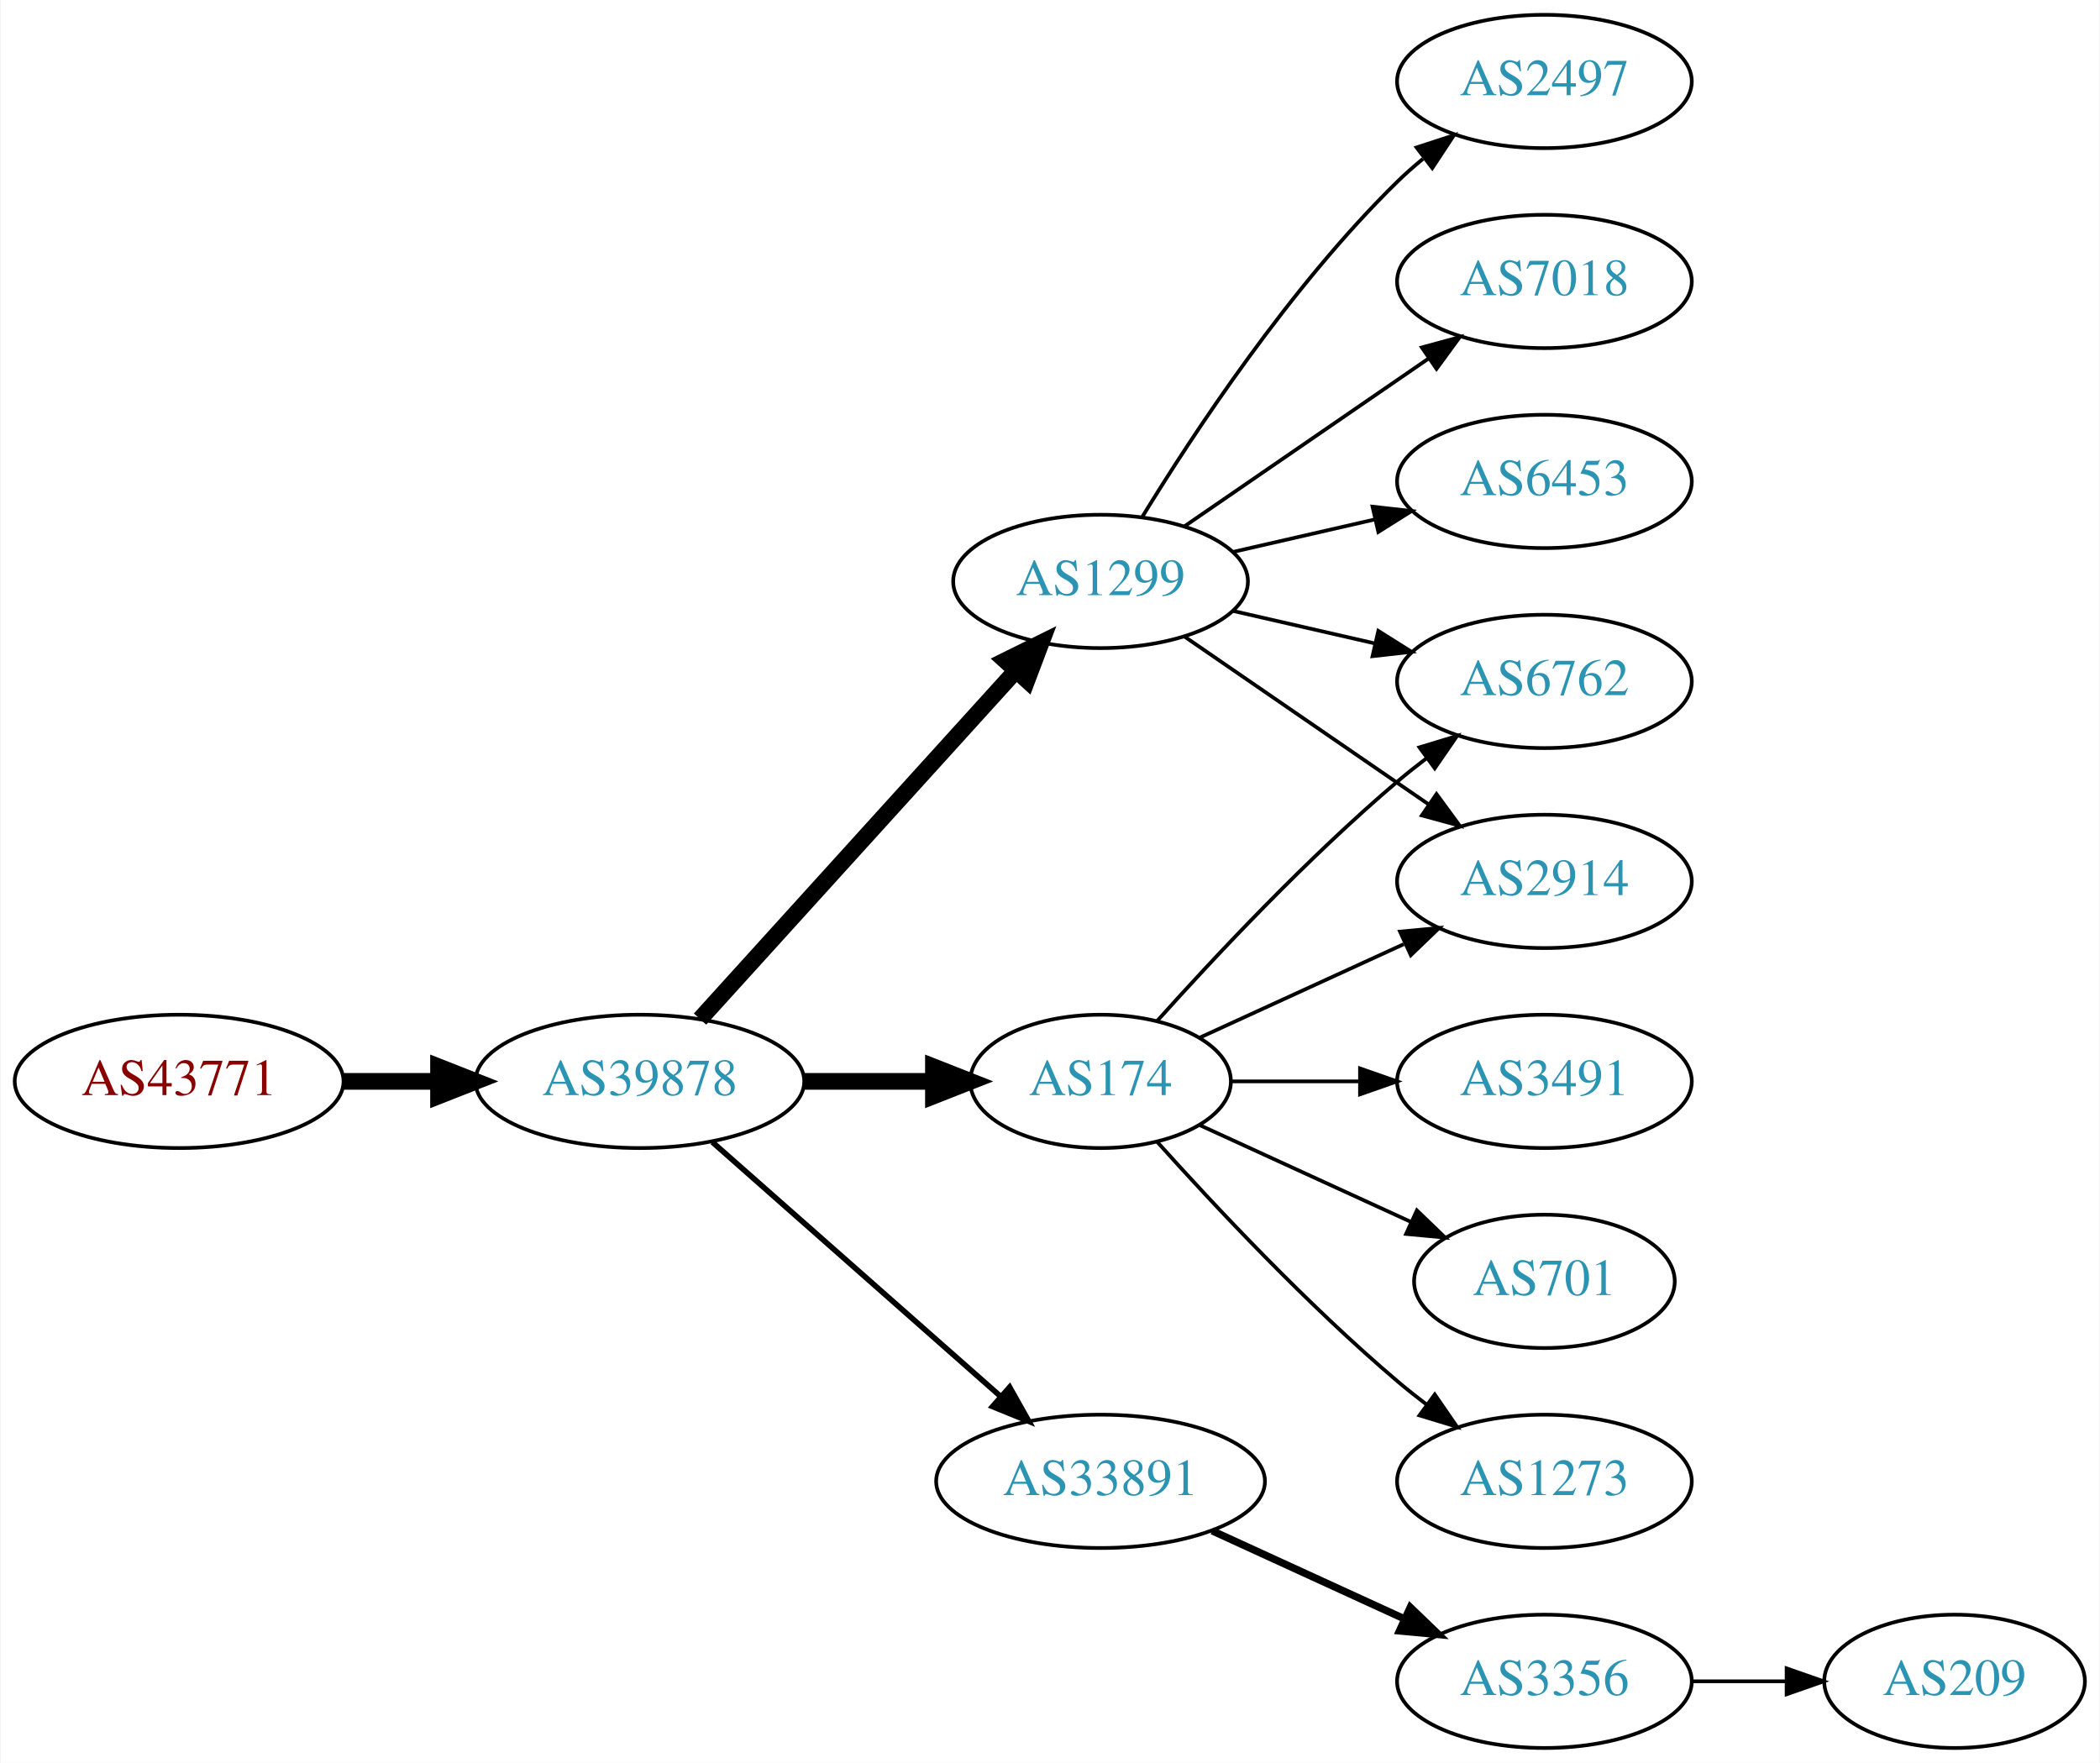
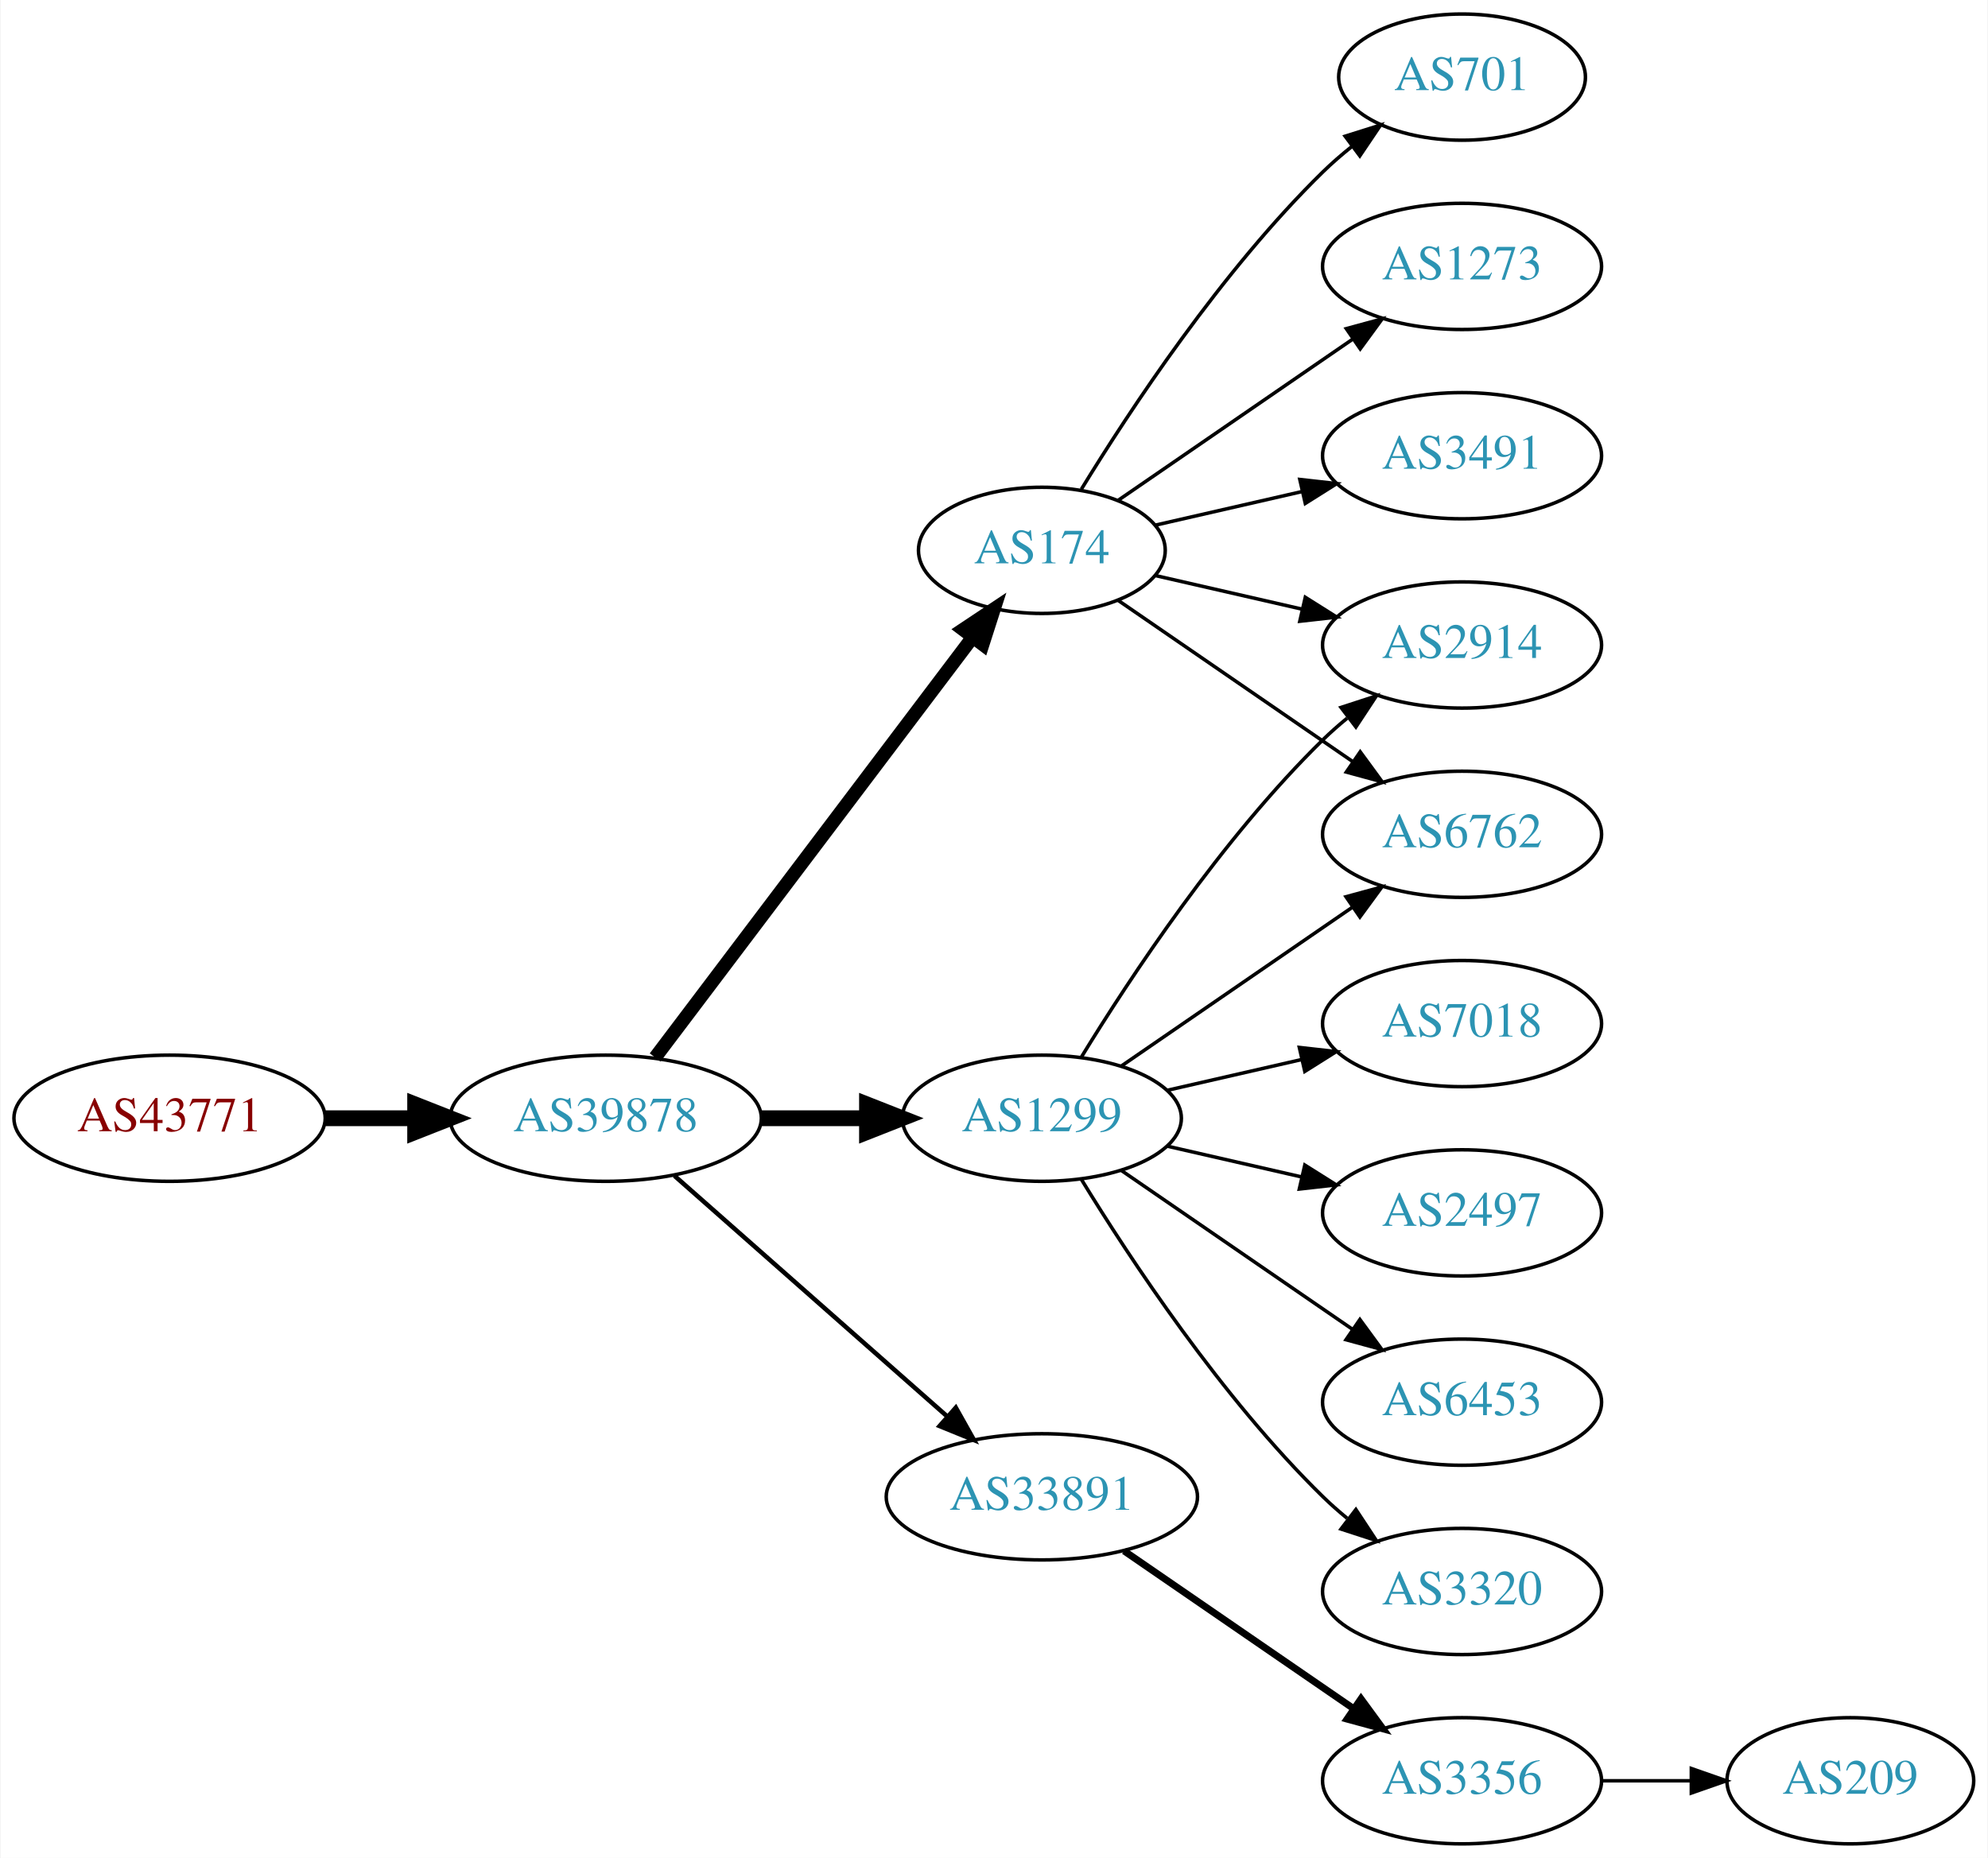
- <svg xmlns="http://www.w3.org/2000/svg" xmlns:xlink="http://www.w3.org/1999/xlink" width="567pt" height="476pt" viewBox="0.00 0.00 566.66 476.00">
-   <g id="graph0" class="graph" transform="scale(1 1) rotate(0) translate(4 472)">
-     <polygon fill="white" stroke="none" points="-4,4 -4,-472 562.663,-472 562.663,4 -4,4" />
+ <svg xmlns="http://www.w3.org/2000/svg" xmlns:xlink="http://www.w3.org/1999/xlink" width="567pt" height="530pt" viewBox="0.00 0.00 566.66 530.00">
+   <g id="graph0" class="graph" transform="scale(1 1) rotate(0) translate(4 526)">
+     <polygon fill="white" stroke="none" points="-4,4 -4,-526 562.663,-526 562.663,4 -4,4" />
    <g id="node1" class="node">
      <g id="a_node1">
        <a xlink:href="/asn/43771" xlink:title="AS43771 ~ MUKI-AS [AT]">
-           <ellipse fill="#ffffff" stroke="black" cx="44.196" cy="-180" rx="44.393" ry="18" />
-           <text text-anchor="middle" x="44.196" y="-176.3" font-family="Times,serif" font-size="14.00" fill="#880000">AS43771</text>
+           <ellipse fill="#ffffff" stroke="black" cx="44.196" cy="-207" rx="44.393" ry="18" />
+           <text text-anchor="middle" x="44.196" y="-203.3" font-family="Times,serif" font-size="14.00" fill="#880000">AS43771</text>
        </a>
      </g>
    </g>
    <g id="node2" class="node">
      <g id="a_node2">
        <a xlink:href="/asn/39878" xlink:title="AS39878 ~ Peter Rauter GmbH [AT]">
-           <ellipse fill="#ffffff" stroke="black" cx="168.588" cy="-180" rx="44.393" ry="18" />
-           <text text-anchor="middle" x="168.588" y="-176.3" font-family="Times,serif" font-size="14.00" fill="#2c94b3">AS39878</text>
+           <ellipse fill="#ffffff" stroke="black" cx="168.588" cy="-207" rx="44.393" ry="18" />
+           <text text-anchor="middle" x="168.588" y="-203.3" font-family="Times,serif" font-size="14.00" fill="#2c94b3">AS39878</text>
        </a>
      </g>
    </g>
    <g id="edge1" class="edge">
-       <path fill="none" stroke="black" stroke-width="4.5" d="M88.692,-180C96.898,-180 105.569,-180 114.041,-180" />
-       <polygon fill="black" stroke="black" stroke-width="4.5" points="114.233,-183.938 124.233,-180 114.233,-176.063 114.233,-183.938" />
+       <path fill="none" stroke="black" stroke-width="4.5" d="M88.692,-207C96.898,-207 105.569,-207 114.041,-207" />
+       <polygon fill="black" stroke="black" stroke-width="4.5" points="114.233,-210.938 124.233,-207 114.233,-203.063 114.233,-210.938" />
    </g>
    <g id="node3" class="node">
      <g id="a_node3">
-         <a xlink:href="/asn/174" xlink:title="AS174 ~ Cogent Communications [US]">
-           <ellipse fill="#ffffff" stroke="black" cx="292.98" cy="-180" rx="35.194" ry="18" />
-           <text text-anchor="middle" x="292.98" y="-176.3" font-family="Times,serif" font-size="14.00" fill="#2c94b3">AS174</text>
+         <a xlink:href="/asn/1299" xlink:title="AS1299 ~ Telia Carrier [EU]">
+           <ellipse fill="#ffffff" stroke="black" cx="292.98" cy="-207" rx="39.794" ry="18" />
+           <text text-anchor="middle" x="292.98" y="-203.3" font-family="Times,serif" font-size="14.00" fill="#2c94b3">AS1299</text>
        </a>
      </g>
    </g>
    <g id="edge2" class="edge">
-       <path fill="none" stroke="black" stroke-width="4.5" d="M213.084,-180C224.341,-180 236.473,-180 247.767,-180" />
-       <polygon fill="black" stroke="black" stroke-width="4.5" points="247.854,-183.938 257.854,-180 247.854,-176.063 247.854,-183.938" />
+       <path fill="none" stroke="black" stroke-width="4.5" d="M213.084,-207C222.773,-207 233.11,-207 243.002,-207" />
+       <polygon fill="black" stroke="black" stroke-width="4.5" points="243.105,-210.938 253.105,-207 243.105,-203.063 243.105,-210.938" />
    </g>
    <g id="node4" class="node">
      <g id="a_node4">
-         <a xlink:href="/asn/1299" xlink:title="AS1299 ~ Telia Carrier [EU]">
-           <ellipse fill="#ffffff" stroke="black" cx="292.98" cy="-315" rx="39.794" ry="18" />
-           <text text-anchor="middle" x="292.98" y="-311.3" font-family="Times,serif" font-size="14.00" fill="#2c94b3">AS1299</text>
+         <a xlink:href="/asn/174" xlink:title="AS174 ~ Cogent Communications [US]">
+           <ellipse fill="#ffffff" stroke="black" cx="292.98" cy="-369" rx="35.194" ry="18" />
+           <text text-anchor="middle" x="292.98" y="-365.3" font-family="Times,serif" font-size="14.00" fill="#2c94b3">AS174</text>
        </a>
      </g>
    </g>
    <g id="edge3" class="edge">
-       <path fill="none" stroke="black" stroke-width="4.5" d="M184.842,-196.825C206.305,-220.499 245.536,-263.771 270.104,-290.87" />
-       <polygon fill="black" stroke="black" stroke-width="4.5" points="267.285,-293.623 276.919,-298.387 273.119,-288.334 267.285,-293.623" />
+       <path fill="none" stroke="black" stroke-width="3.857" d="M182.686,-224.337C204.424,-253.109 248.035,-310.834 273.098,-344.007" />
+       <polygon fill="black" stroke="black" stroke-width="3.857" points="270.523,-346.404 279.343,-352.273 276.108,-342.185 270.523,-346.404" />
    </g>
    <g id="node5" class="node">
      <g id="a_node5">
        <a xlink:href="/asn/33891" xlink:title="AS33891 ~ CORE-BACKBONE GMBH GLOBAL NETWORK [DE]">
-           <ellipse fill="#ffffff" stroke="black" cx="292.98" cy="-72" rx="44.393" ry="18" />
-           <text text-anchor="middle" x="292.98" y="-68.3" font-family="Times,serif" font-size="14.00" fill="#2c94b3">AS33891</text>
+           <ellipse fill="#ffffff" stroke="black" cx="292.98" cy="-99" rx="44.393" ry="18" />
+           <text text-anchor="middle" x="292.98" y="-95.3" font-family="Times,serif" font-size="14.00" fill="#2c94b3">AS33891</text>
        </a>
      </g>
    </g>
    <g id="edge4" class="edge">
-       <path fill="none" stroke="black" stroke-width="1.5" d="M188.177,-163.597C208.875,-145.333 242.481,-115.678 265.826,-95.079" />
-       <polygon fill="black" stroke="black" stroke-width="1.5" points="268.435,-97.444 273.618,-88.203 263.804,-92.195 268.435,-97.444" />
+       <path fill="none" stroke="black" stroke-width="1.286" d="M188.177,-190.597C208.875,-172.333 242.481,-142.678 265.826,-122.079" />
+       <polygon fill="black" stroke="black" stroke-width="1.286" points="268.435,-124.444 273.618,-115.203 263.804,-119.195 268.435,-124.444" />
    </g>
    <g id="node6" class="node">
      <g id="a_node6">
        <a xlink:href="/asn/2914" xlink:title="AS2914 ~ NTT America, Inc. [US]">
-           <ellipse fill="#ffffff" stroke="black" cx="412.823" cy="-234" rx="39.794" ry="18" />
-           <text text-anchor="middle" x="412.823" y="-230.3" font-family="Times,serif" font-size="14.00" fill="#2c94b3">AS2914</text>
+           <ellipse fill="#ffffff" stroke="black" cx="412.823" cy="-342" rx="39.794" ry="18" />
+           <text text-anchor="middle" x="412.823" y="-338.3" font-family="Times,serif" font-size="14.00" fill="#2c94b3">AS2914</text>
        </a>
      </g>
    </g>
    <g id="edge5" class="edge">
-       <path fill="none" stroke="black" d="M319.841,-191.851C335.962,-199.238 356.964,-208.862 374.83,-217.048" />
-       <polygon fill="black" stroke="black" points="373.832,-220.441 384.381,-221.425 376.748,-214.077 373.832,-220.441" />
+       <path fill="none" stroke="black" d="M304.246,-224.44C318.055,-246.991 344.243,-286.722 373.176,-315 375.317,-317.092 377.634,-319.137 380.034,-321.106" />
+       <polygon fill="black" stroke="black" points="378.301,-324.185 388.375,-327.464 382.544,-318.618 378.301,-324.185" />
    </g>
    <g id="node7" class="node">
      <g id="a_node7">
+         <a xlink:href="/asn/6453" xlink:title="AS6453 ~ TATA COMMUNICATIONS (AMERICA) INC [US]">
+           <ellipse fill="#ffffff" stroke="black" cx="412.823" cy="-126" rx="39.794" ry="18" />
+           <text text-anchor="middle" x="412.823" y="-122.3" font-family="Times,serif" font-size="14.00" fill="#2c94b3">AS6453</text>
+         </a>
+       </g>
+     </g>
+     <g id="edge6" class="edge">
+       <path fill="none" stroke="black" d="M315.595,-192.143C334.083,-179.435 360.897,-161.005 381.526,-146.825" />
+       <polygon fill="black" stroke="black" points="383.688,-149.586 389.947,-141.037 379.723,-143.817 383.688,-149.586" />
+     </g>
+     <g id="node8" class="node">
+       <g id="a_node8">
+         <a xlink:href="/asn/3320" xlink:title="AS3320 ~ DTAG [DE]">
+           <ellipse fill="#ffffff" stroke="black" cx="412.823" cy="-72" rx="39.794" ry="18" />
+           <text text-anchor="middle" x="412.823" y="-68.3" font-family="Times,serif" font-size="14.00" fill="#2c94b3">AS3320</text>
+         </a>
+       </g>
+     </g>
+     <g id="edge7" class="edge">
+       <path fill="none" stroke="black" d="M304.246,-189.56C318.055,-167.009 344.243,-127.278 373.176,-99 375.317,-96.908 377.634,-94.863 380.034,-92.894" />
+       <polygon fill="black" stroke="black" points="382.544,-95.382 388.375,-86.536 378.301,-89.815 382.544,-95.382" />
+     </g>
+     <g id="node9" class="node">
+       <g id="a_node9">
+         <a xlink:href="/asn/7018" xlink:title="AS7018 ~ AT&amp;T Services, Inc. [US]">
+           <ellipse fill="#ffffff" stroke="black" cx="412.823" cy="-234" rx="39.794" ry="18" />
+           <text text-anchor="middle" x="412.823" y="-230.3" font-family="Times,serif" font-size="14.00" fill="#2c94b3">AS7018</text>
+         </a>
+       </g>
+     </g>
+     <g id="edge8" class="edge">
+       <path fill="none" stroke="black" d="M328.7,-214.955C340.7,-217.704 354.32,-220.825 367.013,-223.733" />
+       <polygon fill="black" stroke="black" points="366.415,-227.187 376.945,-226.009 367.979,-220.364 366.415,-227.187" />
+     </g>
+     <g id="node10" class="node">
+       <g id="a_node10">
        <a xlink:href="/asn/6762" xlink:title="AS6762 ~ TELECOM ITALIA SPARKLE S.p.A. [IT]">
          <ellipse fill="#ffffff" stroke="black" cx="412.823" cy="-288" rx="39.794" ry="18" />
          <text text-anchor="middle" x="412.823" y="-284.3" font-family="Times,serif" font-size="14.00" fill="#2c94b3">AS6762</text>
        </a>
      </g>
    </g>
-     <g id="edge6" class="edge">
-       <path fill="none" stroke="black" d="M308.342,-196.409C323.616,-213.432 348.875,-240.396 373.176,-261 375.674,-263.117 378.334,-265.232 381.045,-267.293" />
-       <polygon fill="black" stroke="black" points="379.082,-270.194 389.222,-273.266 383.212,-264.541 379.082,-270.194" />
-     </g>
-     <g id="node8" class="node">
-       <g id="a_node8">
-         <a xlink:href="/asn/3491" xlink:title="AS3491 ~ PCCW Global, Inc. [US]">
-           <ellipse fill="#ffffff" stroke="black" cx="412.823" cy="-180" rx="39.794" ry="18" />
-           <text text-anchor="middle" x="412.823" y="-176.3" font-family="Times,serif" font-size="14.00" fill="#2c94b3">AS3491</text>
-         </a>
-       </g>
-     </g>
-     <g id="edge7" class="edge">
-       <path fill="none" stroke="black" d="M328.382,-180C339.206,-180 351.374,-180 363.001,-180" />
-       <polygon fill="black" stroke="black" points="363.032,-183.5 373.032,-180 363.032,-176.5 363.032,-183.5" />
-     </g>
-     <g id="node9" class="node">
-       <g id="a_node9">
-         <a xlink:href="/asn/701" xlink:title="AS701 ~ UUNET [US]">
-           <ellipse fill="#ffffff" stroke="black" cx="412.823" cy="-126" rx="35.194" ry="18" />
-           <text text-anchor="middle" x="412.823" y="-122.3" font-family="Times,serif" font-size="14.00" fill="#2c94b3">AS701</text>
-         </a>
-       </g>
-     </g>
-     <g id="edge8" class="edge">
-       <path fill="none" stroke="black" d="M319.841,-168.149C336.573,-160.482 358.563,-150.406 376.847,-142.028" />
-       <polygon fill="black" stroke="black" points="378.389,-145.171 386.022,-137.823 375.473,-138.807 378.389,-145.171" />
-     </g>
-     <g id="node10" class="node">
-       <g id="a_node10">
-         <a xlink:href="/asn/1273" xlink:title="AS1273 ~ Vodafone Group PLC [EU]">
-           <ellipse fill="#ffffff" stroke="black" cx="412.823" cy="-72" rx="39.794" ry="18" />
-           <text text-anchor="middle" x="412.823" y="-68.3" font-family="Times,serif" font-size="14.00" fill="#2c94b3">AS1273</text>
-         </a>
-       </g>
-     </g>
    <g id="edge9" class="edge">
-       <path fill="none" stroke="black" d="M308.342,-163.591C323.616,-146.568 348.875,-119.604 373.176,-99 375.674,-96.883 378.334,-94.768 381.045,-92.707" />
-       <polygon fill="black" stroke="black" points="383.212,-95.459 389.222,-86.734 379.082,-89.806 383.212,-95.459" />
-     </g>
-     <g id="edge13" class="edge">
-       <path fill="none" stroke="black" d="M315.595,-300.143C334.083,-287.435 360.897,-269.005 381.526,-254.825" />
-       <polygon fill="black" stroke="black" points="383.688,-257.586 389.947,-249.037 379.723,-251.817 383.688,-257.586" />
-     </g>
-     <g id="edge10" class="edge">
-       <path fill="none" stroke="black" d="M328.7,-307.045C340.7,-304.296 354.32,-301.175 367.013,-298.267" />
-       <polygon fill="black" stroke="black" points="367.979,-301.636 376.945,-295.991 366.415,-294.813 367.979,-301.636" />
+       <path fill="none" stroke="black" d="M315.595,-221.857C334.083,-234.565 360.897,-252.995 381.526,-267.175" />
+       <polygon fill="black" stroke="black" points="379.723,-270.183 389.947,-272.963 383.688,-264.414 379.723,-270.183" />
    </g>
    <g id="node11" class="node">
      <g id="a_node11">
        <a xlink:href="/asn/2497" xlink:title="AS2497 ~ Internet Initiative Japan Inc. [JP]">
-           <ellipse fill="#ffffff" stroke="black" cx="412.823" cy="-450" rx="39.794" ry="18" />
-           <text text-anchor="middle" x="412.823" y="-446.3" font-family="Times,serif" font-size="14.00" fill="#2c94b3">AS2497</text>
-         </a>
-       </g>
+           <ellipse fill="#ffffff" stroke="black" cx="412.823" cy="-180" rx="39.794" ry="18" />
+           <text text-anchor="middle" x="412.823" y="-176.3" font-family="Times,serif" font-size="14.00" fill="#2c94b3">AS2497</text>
+         </a>
+       </g>
+     </g>
+     <g id="edge10" class="edge">
+       <path fill="none" stroke="black" d="M328.7,-199.045C340.7,-196.296 354.32,-193.175 367.013,-190.267" />
+       <polygon fill="black" stroke="black" points="367.979,-193.636 376.945,-187.991 366.415,-186.813 367.979,-193.636" />
+     </g>
+     <g id="edge13" class="edge">
+       <path fill="none" stroke="black" d="M325.251,-361.835C338.09,-358.894 353.195,-355.433 367.162,-352.233" />
+       <polygon fill="black" stroke="black" points="368.117,-355.605 377.083,-349.96 366.553,-348.781 368.117,-355.605" />
    </g>
    <g id="edge11" class="edge">
-       <path fill="none" stroke="black" d="M304.246,-332.44C318.055,-354.991 344.243,-394.722 373.176,-423 375.317,-425.092 377.634,-427.137 380.034,-429.106" />
-       <polygon fill="black" stroke="black" points="378.301,-432.185 388.375,-435.464 382.544,-426.618 378.301,-432.185" />
+       <path fill="none" stroke="black" d="M314.777,-354.705C333.361,-341.932 360.811,-323.063 381.779,-308.651" />
+       <polygon fill="black" stroke="black" points="383.779,-311.524 390.037,-302.975 379.814,-305.755 383.779,-311.524" />
    </g>
    <g id="node12" class="node">
      <g id="a_node12">
-         <a xlink:href="/asn/7018" xlink:title="AS7018 ~ AT&amp;T Services, Inc. [US]">
-           <ellipse fill="#ffffff" stroke="black" cx="412.823" cy="-396" rx="39.794" ry="18" />
-           <text text-anchor="middle" x="412.823" y="-392.3" font-family="Times,serif" font-size="14.00" fill="#2c94b3">AS7018</text>
+         <a xlink:href="/asn/701" xlink:title="AS701 ~ UUNET [US]">
+           <ellipse fill="#ffffff" stroke="black" cx="412.823" cy="-504" rx="35.194" ry="18" />
+           <text text-anchor="middle" x="412.823" y="-500.3" font-family="Times,serif" font-size="14.00" fill="#2c94b3">AS701</text>
        </a>
      </g>
    </g>
    <g id="edge12" class="edge">
-       <path fill="none" stroke="black" d="M315.595,-329.857C334.083,-342.565 360.897,-360.995 381.526,-375.175" />
-       <polygon fill="black" stroke="black" points="379.723,-378.183 389.947,-380.963 383.688,-372.414 379.723,-378.183" />
+       <path fill="none" stroke="black" d="M304.246,-386.44C318.055,-408.991 344.243,-448.722 373.176,-477 375.712,-479.478 378.495,-481.89 381.371,-484.188" />
+       <polygon fill="black" stroke="black" points="379.48,-487.144 389.587,-490.321 383.667,-481.535 379.48,-487.144" />
    </g>
    <g id="node13" class="node">
      <g id="a_node13">
-         <a xlink:href="/asn/6453" xlink:title="AS6453 ~ TATA COMMUNICATIONS (AMERICA) INC [US]">
-           <ellipse fill="#ffffff" stroke="black" cx="412.823" cy="-342" rx="39.794" ry="18" />
-           <text text-anchor="middle" x="412.823" y="-338.3" font-family="Times,serif" font-size="14.00" fill="#2c94b3">AS6453</text>
+         <a xlink:href="/asn/1273" xlink:title="AS1273 ~ Vodafone Group PLC [EU]">
+           <ellipse fill="#ffffff" stroke="black" cx="412.823" cy="-450" rx="39.794" ry="18" />
+           <text text-anchor="middle" x="412.823" y="-446.3" font-family="Times,serif" font-size="14.00" fill="#2c94b3">AS1273</text>
        </a>
      </g>
    </g>
    <g id="edge14" class="edge">
-       <path fill="none" stroke="black" d="M328.7,-322.955C340.7,-325.704 354.32,-328.825 367.013,-331.733" />
-       <polygon fill="black" stroke="black" points="366.415,-335.187 376.945,-334.009 367.979,-328.364 366.415,-335.187" />
+       <path fill="none" stroke="black" d="M314.777,-383.295C333.361,-396.068 360.811,-414.937 381.779,-429.349" />
+       <polygon fill="black" stroke="black" points="379.814,-432.245 390.037,-435.025 383.779,-426.476 379.814,-432.245" />
    </g>
    <g id="node14" class="node">
      <g id="a_node14">
+         <a xlink:href="/asn/3491" xlink:title="AS3491 ~ PCCW Global, Inc. [US]">
+           <ellipse fill="#ffffff" stroke="black" cx="412.823" cy="-396" rx="39.794" ry="18" />
+           <text text-anchor="middle" x="412.823" y="-392.3" font-family="Times,serif" font-size="14.00" fill="#2c94b3">AS3491</text>
+         </a>
+       </g>
+     </g>
+     <g id="edge15" class="edge">
+       <path fill="none" stroke="black" d="M325.251,-376.165C338.09,-379.106 353.195,-382.567 367.162,-385.767" />
+       <polygon fill="black" stroke="black" points="366.553,-389.219 377.083,-388.04 368.117,-382.395 366.553,-389.219" />
+     </g>
+     <g id="node15" class="node">
+       <g id="a_node15">
        <a xlink:href="/asn/3356" xlink:title="AS3356 ~ Level 3 Parent, LLC [US]">
          <ellipse fill="#ffffff" stroke="black" cx="412.823" cy="-18" rx="39.794" ry="18" />
          <text text-anchor="middle" x="412.823" y="-14.3" font-family="Times,serif" font-size="14.00" fill="#2c94b3">AS3356</text>
        </a>
      </g>
    </g>
-     <g id="edge15" class="edge">
-       <path fill="none" stroke="black" stroke-width="2" d="M323.11,-58.652C338.721,-51.498 358.119,-42.609 374.791,-34.969" />
-       <polygon fill="black" stroke="black" stroke-width="2" points="376.61,-37.986 384.243,-30.638 373.694,-31.622 376.61,-37.986" />
-     </g>
-     <g id="node15" class="node">
-       <g id="a_node15">
+     <g id="edge16" class="edge">
+       <path fill="none" stroke="black" stroke-width="2" d="M316.423,-83.574C335.004,-70.802 361.565,-52.545 381.945,-38.537" />
+       <polygon fill="black" stroke="black" stroke-width="2" points="384.001,-41.371 390.259,-32.822 380.036,-35.602 384.001,-41.371" />
+     </g>
+     <g id="node16" class="node">
+       <g id="a_node16">
        <a xlink:href="/asn/209" xlink:title="AS209 ~ CenturyLink Communications, LLC [US]">
          <ellipse fill="#ffffff" stroke="black" cx="523.566" cy="-18" rx="35.194" ry="18" />
          <text text-anchor="middle" x="523.566" y="-14.3" font-family="Times,serif" font-size="14.00" fill="#2c94b3">AS209</text>
        </a>
      </g>
    </g>
-     <g id="edge16" class="edge">
+     <g id="edge17" class="edge">
      <path fill="none" stroke="black" d="M452.775,-18C461.007,-18 469.753,-18 478.169,-18" />
      <polygon fill="black" stroke="black" points="478.214,-21.5 488.214,-18 478.214,-14.5 478.214,-21.5" />
    </g>
  </g>
</svg>
